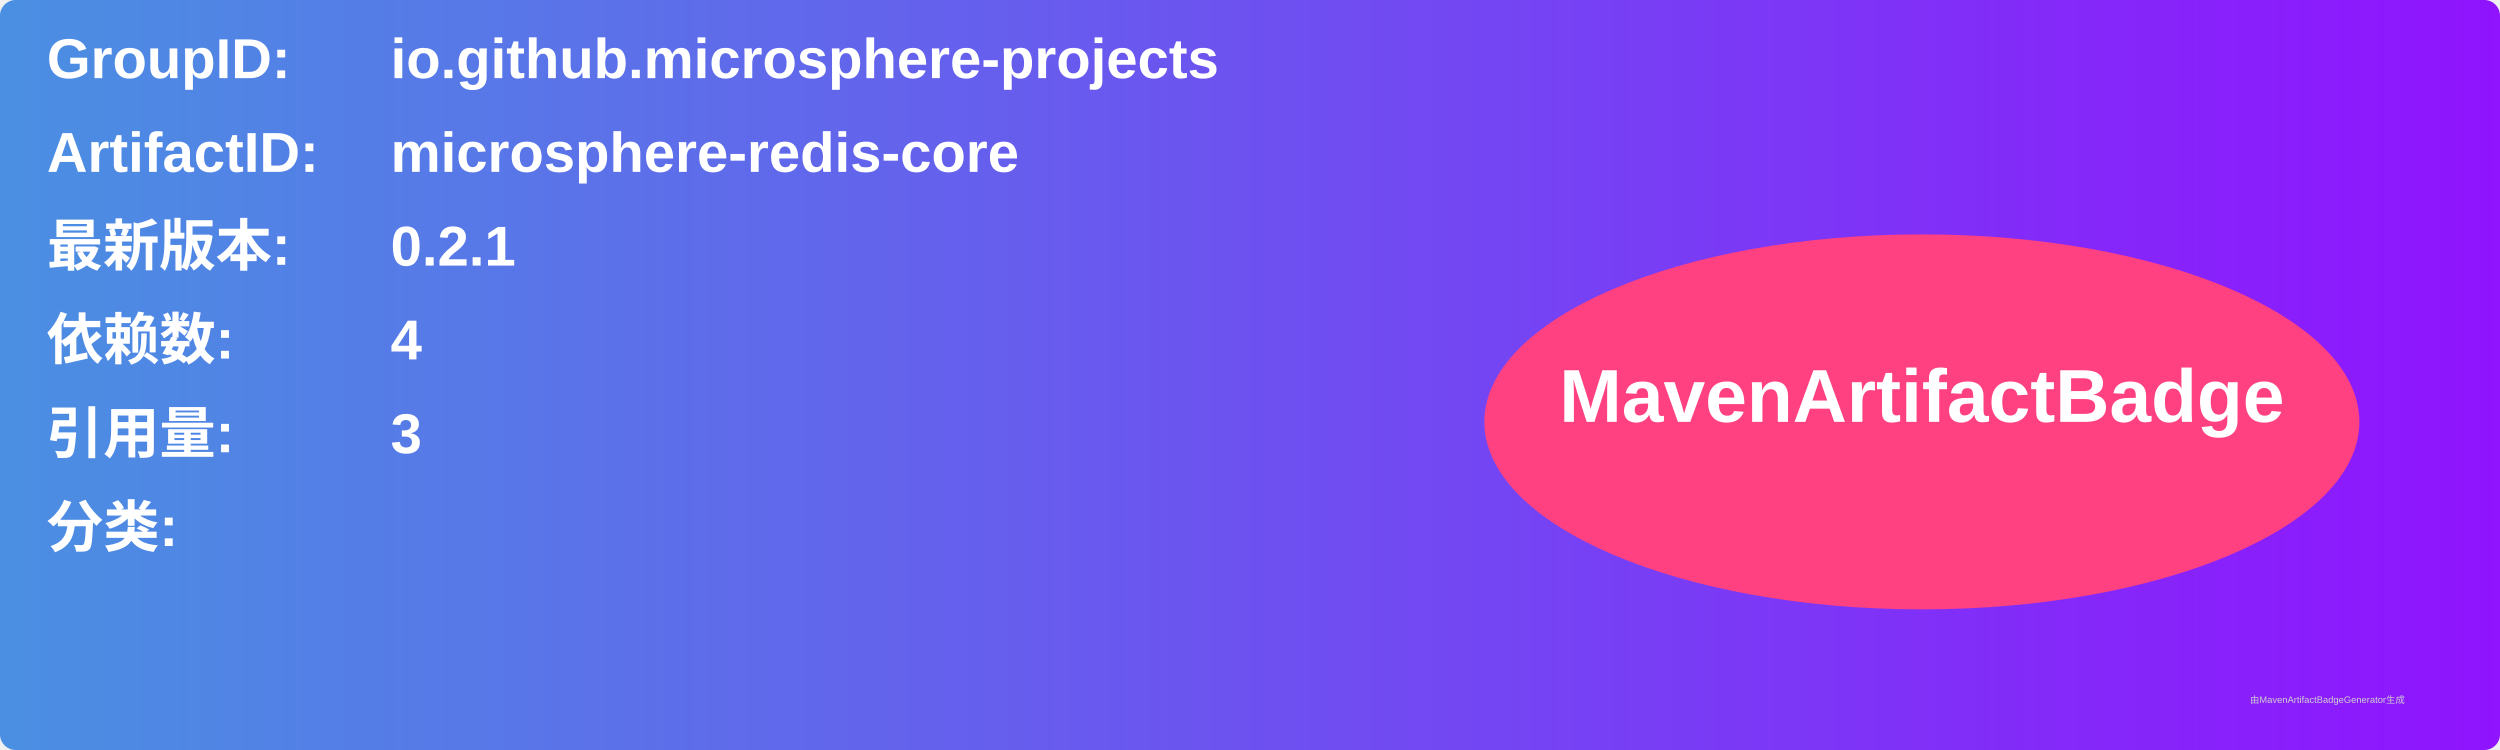
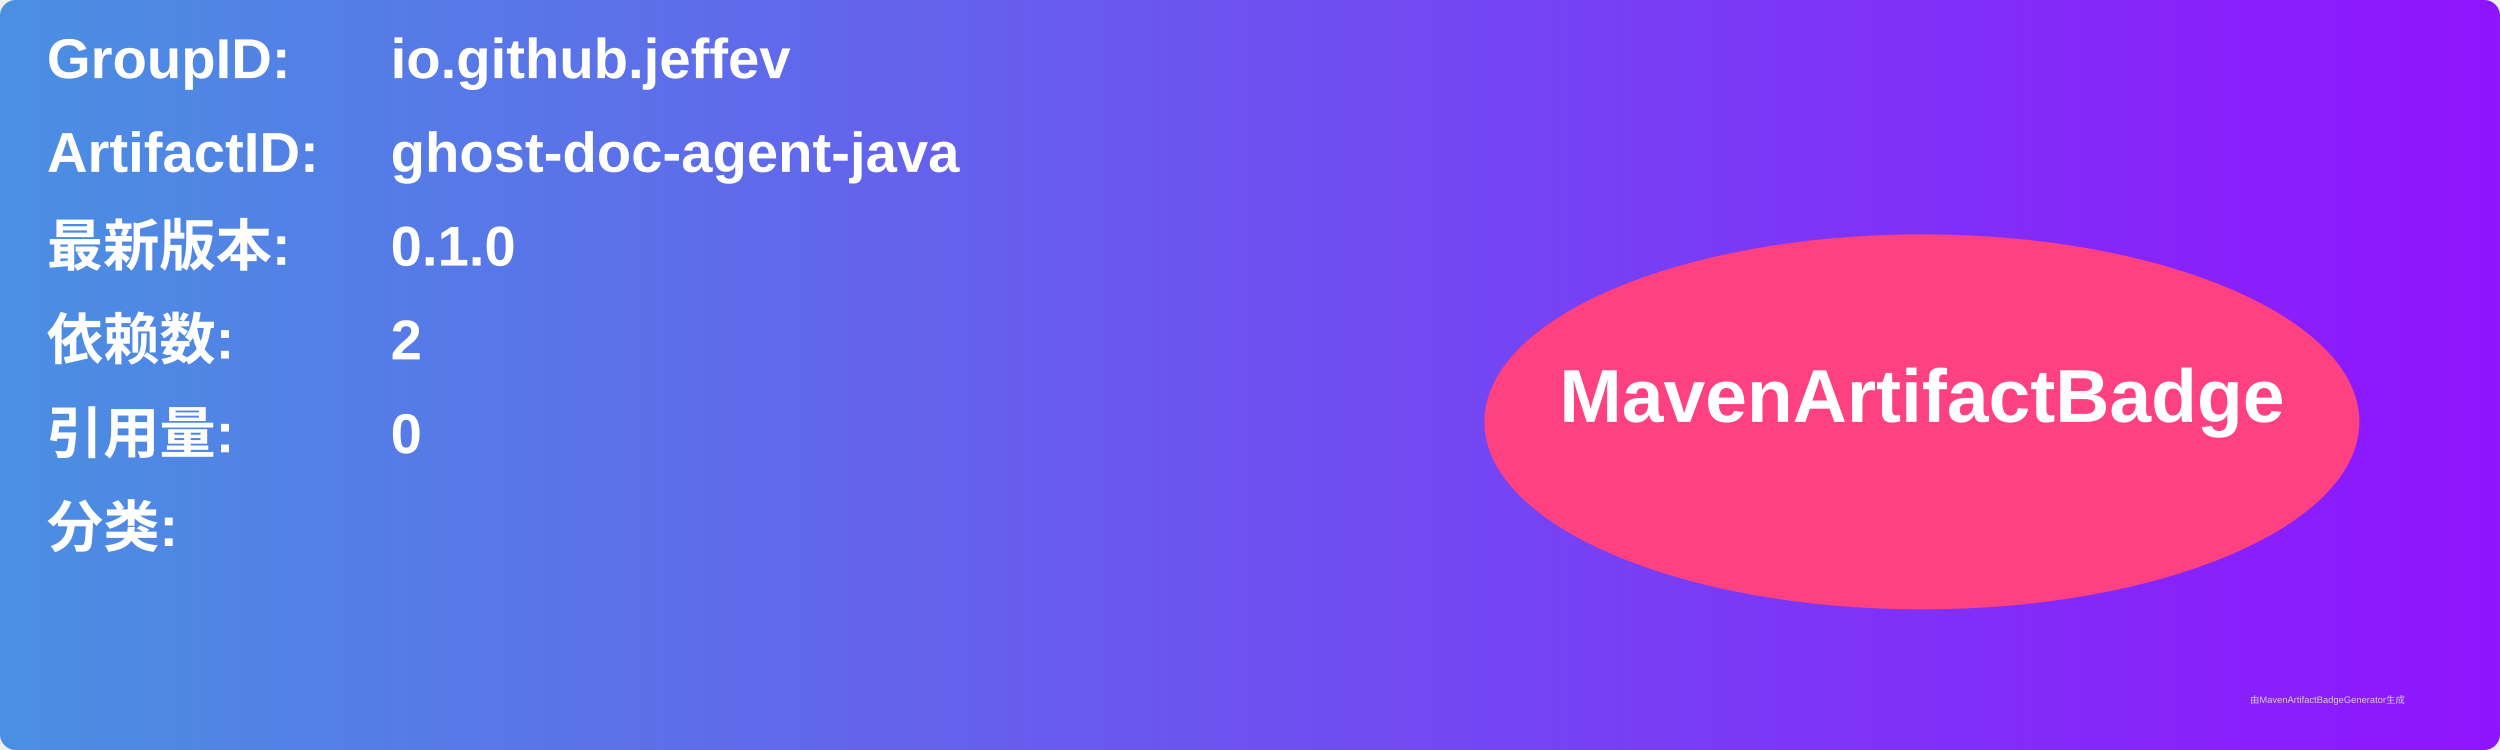
<svg xmlns="http://www.w3.org/2000/svg" width="800" height="240" viewBox="0 0 800 240">
  <linearGradient id="grad" x1="0%" y1="0%" x2="100%" y2="0%">
    <stop offset="0%" stop-color="#4a90e2" />
    <stop offset="100%" stop-color="#9013fe" />
  </linearGradient>
  <rect width="100%" height="100%" rx="5" ry="5" fill="url(#grad)" />
  <g transform="translate(15, 15)">
    <text x="0" y="10" font-family="Arial" font-size="18" fill="white" font-weight="bold" width="260">GroupID:</text>
-     <text x="110" y="10" font-family="Arial" font-size="18" fill="white" font-weight="bold" width="460">io.github.microsphere-projects</text>
+     <text x="110" y="10" font-family="Arial" font-size="18" fill="white" font-weight="bold" width="460">io.github.jeffev</text>
    <text x="0" y="40" font-family="Arial" font-size="18" fill="white" font-weight="bold" width="260">ArtifactID:</text>
-     <text x="110" y="40" font-family="Arial" font-size="18" fill="white" font-weight="bold" width="460">microsphere-redis-core</text>
+     <text x="110" y="40" font-family="Arial" font-size="18" fill="white" font-weight="bold" width="460">ghost-doc-agent-java</text>
    <text x="0" y="70" font-family="Arial" font-size="18" fill="white" font-weight="bold">最新版本:</text>
    <text x="110" y="70" font-family="Arial" font-size="18" fill="white" font-weight="bold">
-       <tspan font-weight="bold">0.2.1</tspan>
+       <tspan font-weight="bold">0.1.0</tspan>
    </text>
    <text x="0" y="100" font-family="Arial" font-size="18" fill="white" font-weight="bold">依赖数: </text>
    <text x="110" y="100" font-family="Arial" font-size="18" fill="white">
-       <tspan font-weight="bold">4</tspan>
+       <tspan font-weight="bold">2</tspan>
    </text>
    <text x="0" y="130" font-family="Arial" font-size="18" fill="white" font-weight="bold">引用量: </text>
    <text x="110" y="130" font-family="Arial" font-size="18" fill="white">
-       <tspan font-weight="bold">3</tspan>
+       <tspan font-weight="bold">0</tspan>
    </text>
    <text x="0" y="160" font-family="Arial" font-size="18" fill="white" font-weight="bold">分类:</text>
    <text x="10" y="190" font-family="Arial" font-size="10" fill="white">
      <tspan font-weight="bold" />
    </text>
    <ellipse cx="600" cy="120" rx="140" ry="60" fill="#ff4081" />
    <text x="600" y="120" text-anchor="middle" font-family="Arial" font-size="24" fill="white" font-weight="bold">MavenArtifactBadge</text>
  </g>
  <text x="720" y="225" font-family="Arial" font-size="3" fill="#d0d0d0">由MavenArtifactBadgeGenerator生成</text>
</svg>
